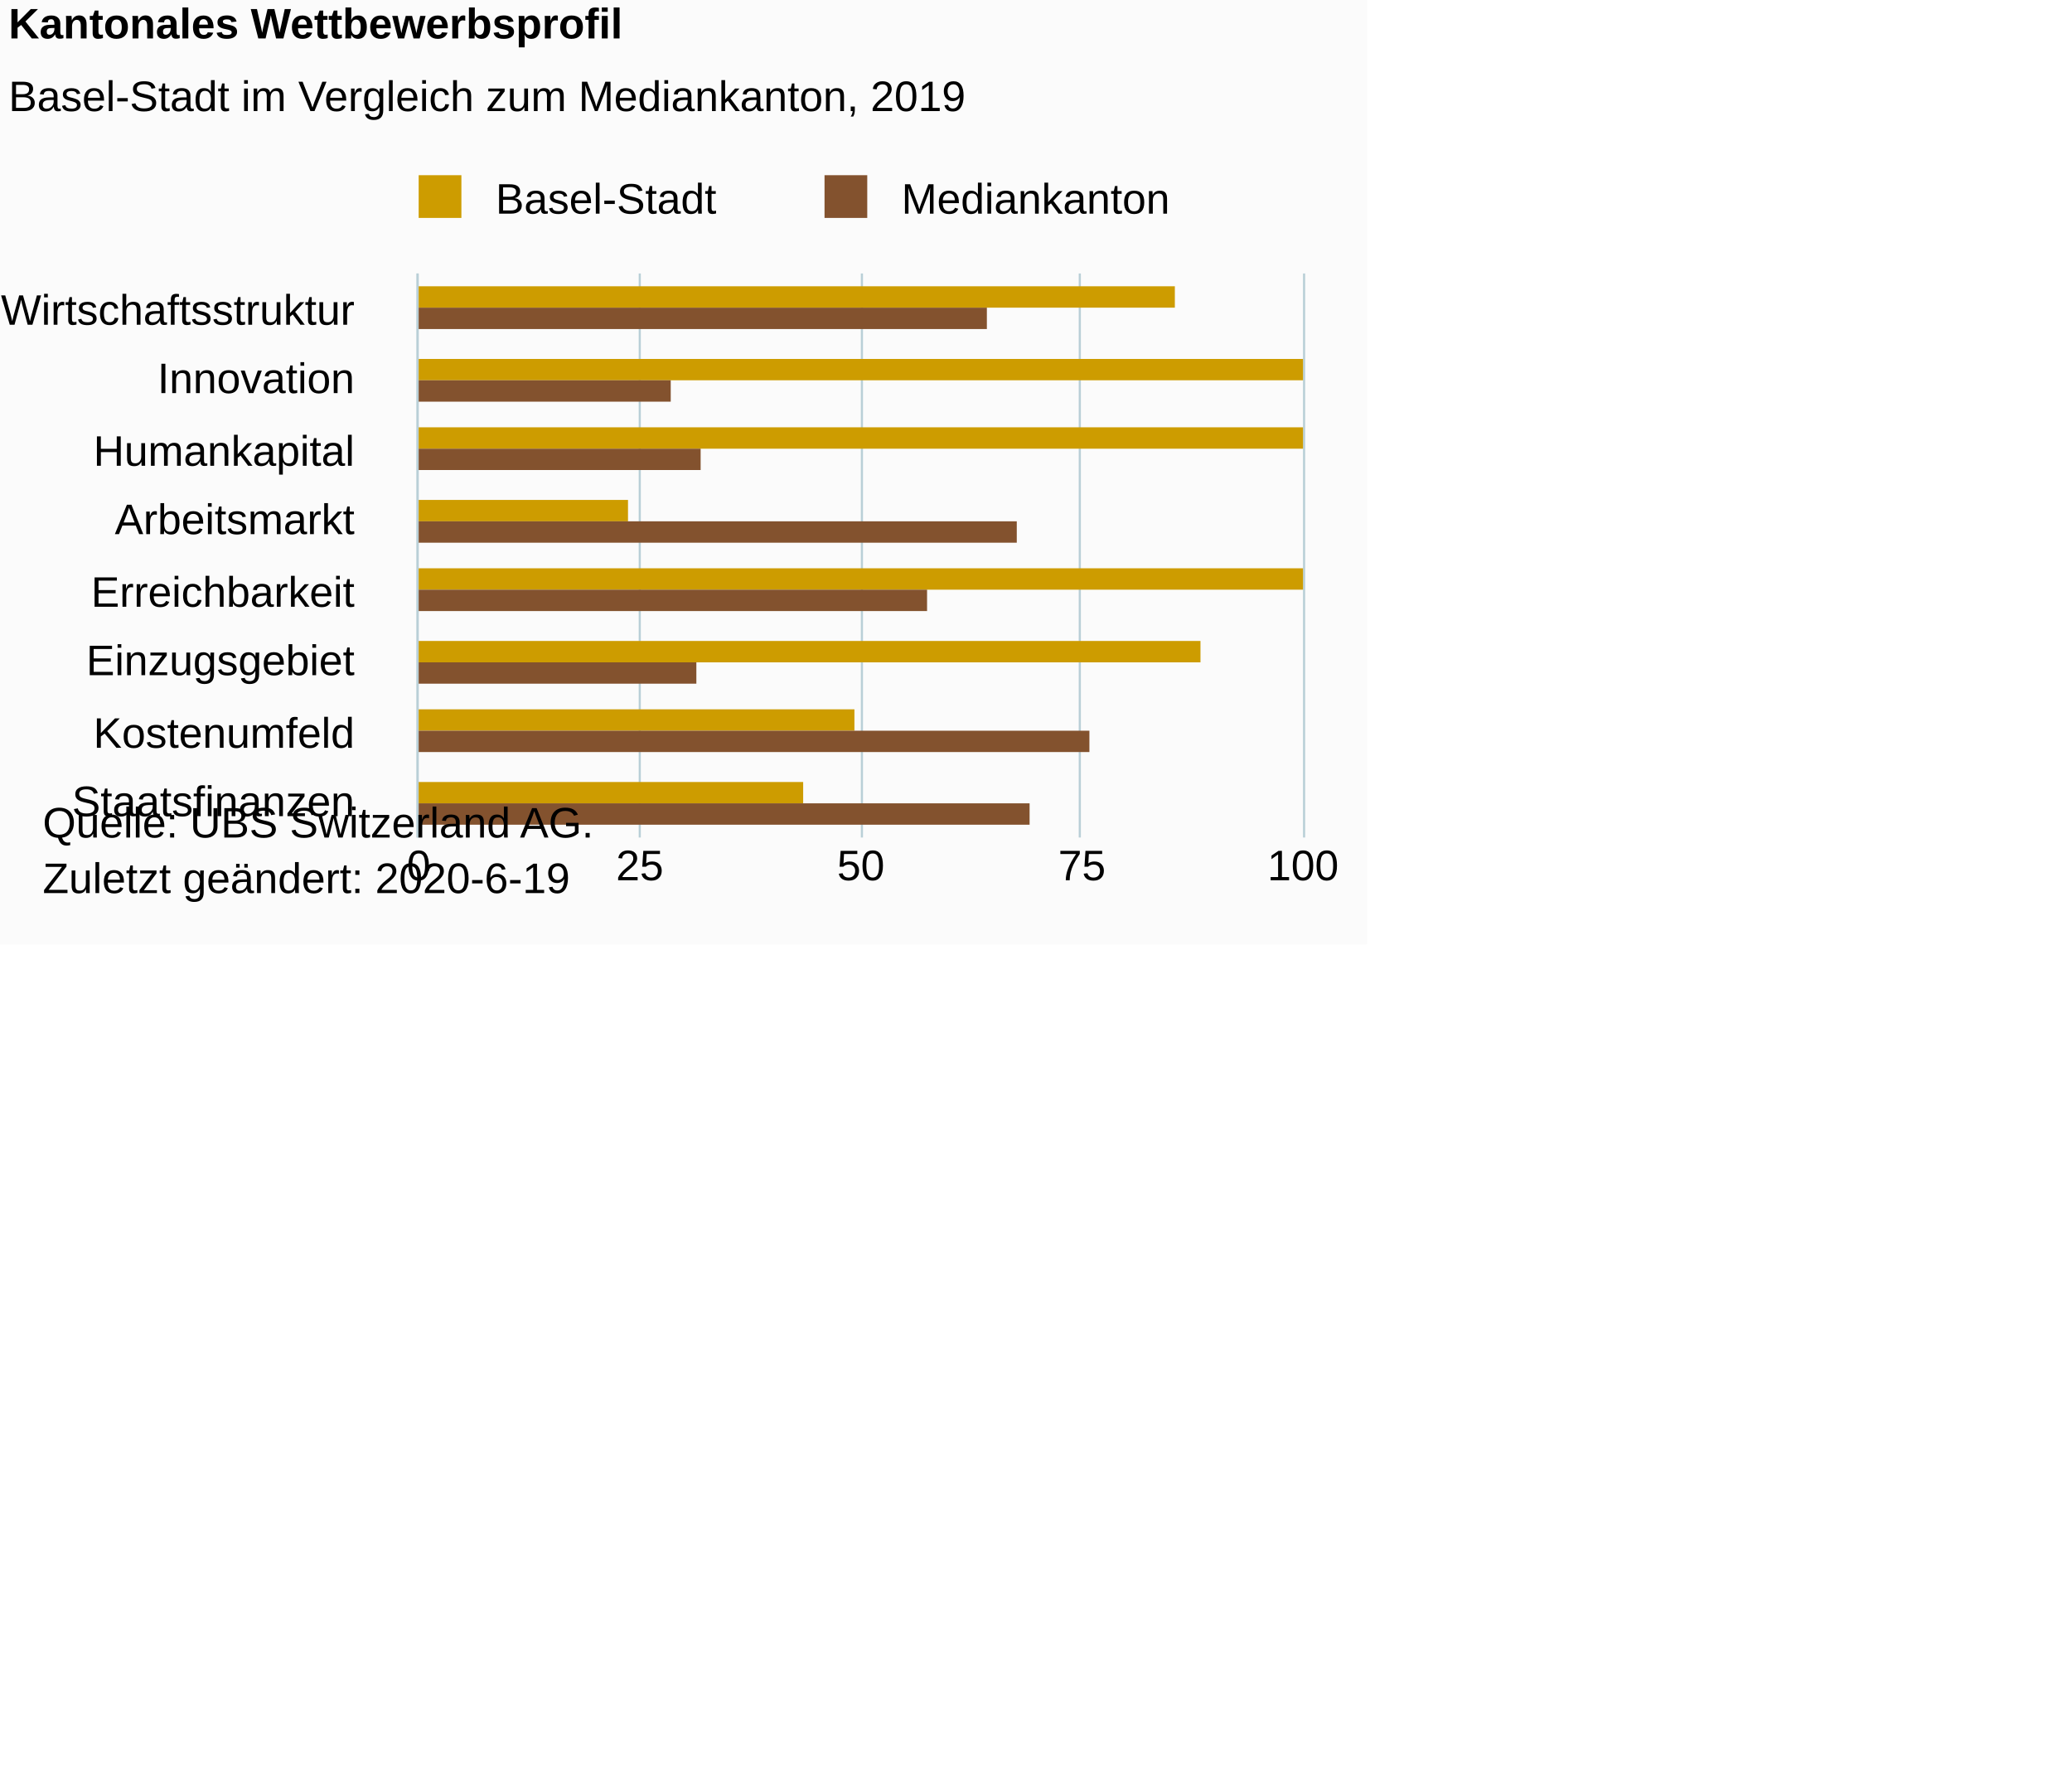
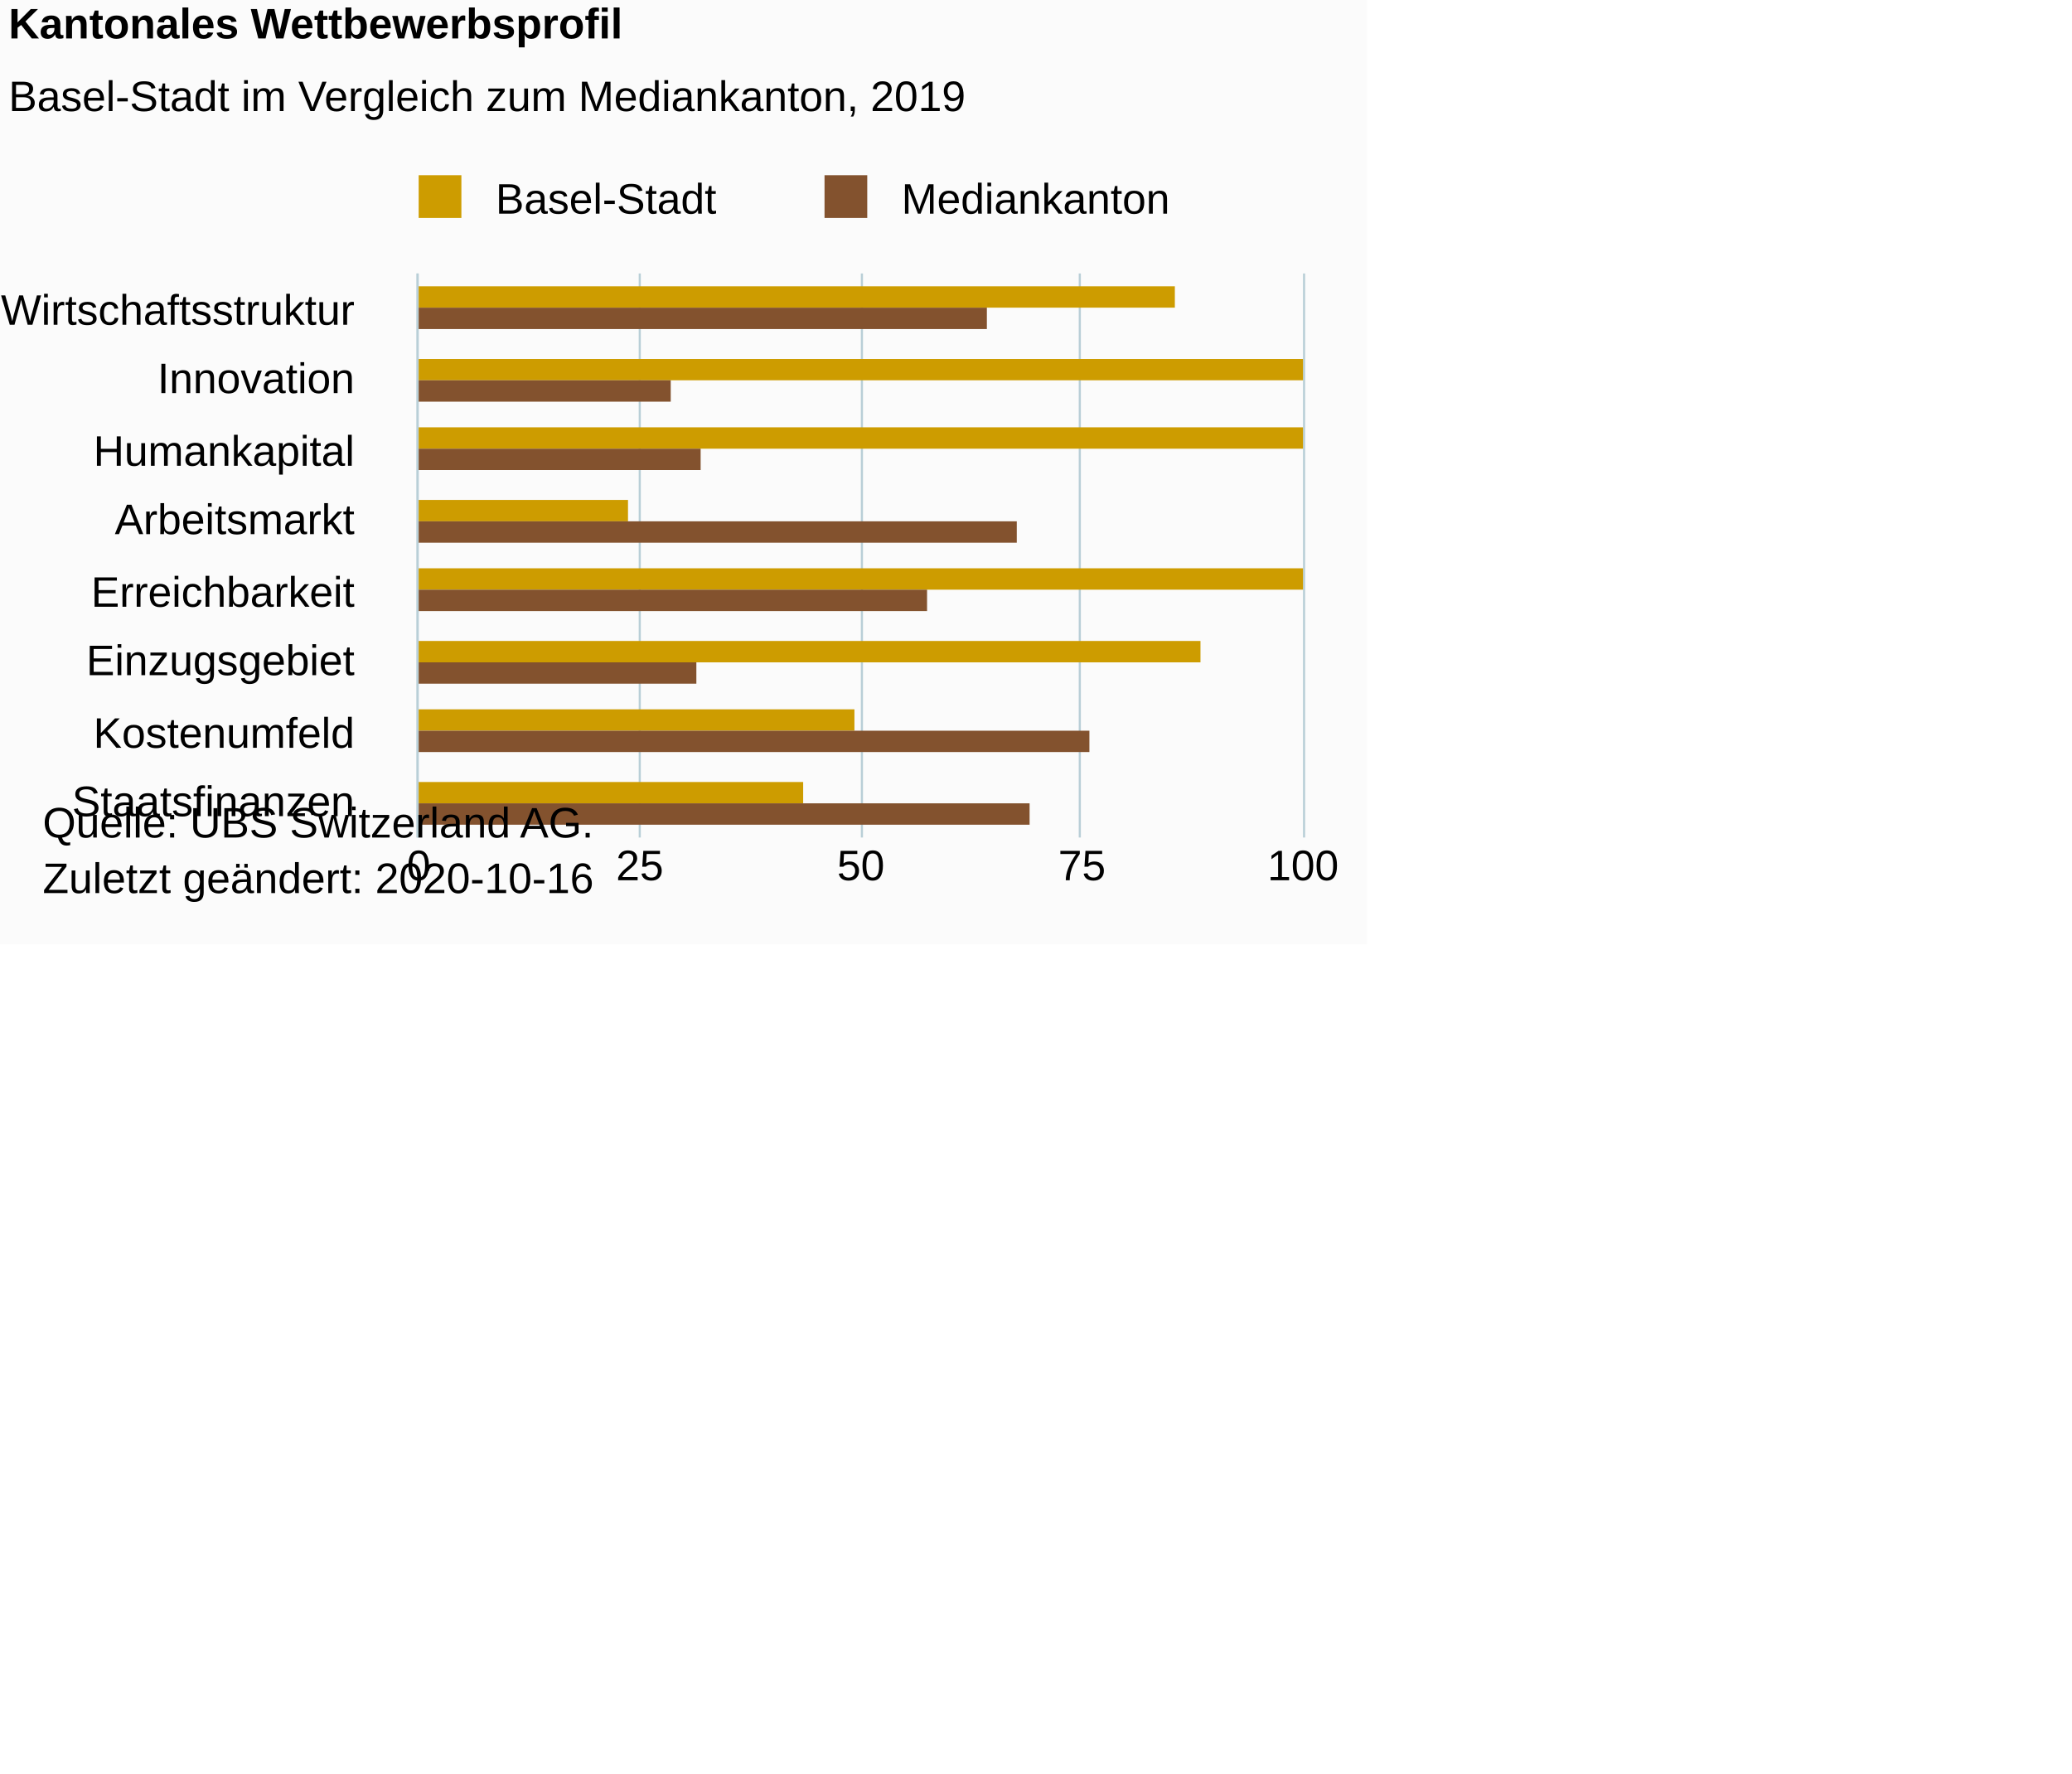
<svg xmlns="http://www.w3.org/2000/svg" version="1.1" class="highcharts-root" style="font-family:Arial;font-size:10px;color:#000000;fill:#000000;" viewBox="0 0 485 415">
  <defs>
-     <clipPath id="highcharts-6mi3816-6">
+     <clipPath id="highcharts-1fjb41y-22-">
      <rect x="0" y="0" width="132" height="207" fill="none" />
    </clipPath>
-     <clipPath id="highcharts-6mi3816-7">
+     <clipPath id="highcharts-1fjb41y-31-">
      <rect x="0" y="0" width="132" height="207" fill="none" />
    </clipPath>
  </defs>
  <rect fill="#fbfbfb" class="highcharts-background" x="0" y="0" width="320" height="221" rx="0" ry="0" />
  <rect fill="none" class="highcharts-plot-background" x="98" y="64" width="207" height="132" />
  <g class="highcharts-pane-group" data-z-index="0" />
-   <g class="highcharts-grid highcharts-xaxis-grid " data-z-index="1">
+   <g class="highcharts-grid highcharts-xaxis-grid" data-z-index="1">
    <path fill="none" data-z-index="1" class="highcharts-grid-line" d="M 98 81.5 L 305 81.5" opacity="1" />
    <path fill="none" data-z-index="1" class="highcharts-grid-line" d="M 98 97.5 L 305 97.5" opacity="1" />
    <path fill="none" data-z-index="1" class="highcharts-grid-line" d="M 98 114.5 L 305 114.5" opacity="1" />
    <path fill="none" data-z-index="1" class="highcharts-grid-line" d="M 98 130.5 L 305 130.5" opacity="1" />
    <path fill="none" data-z-index="1" class="highcharts-grid-line" d="M 98 147.5 L 305 147.5" opacity="1" />
    <path fill="none" data-z-index="1" class="highcharts-grid-line" d="M 98 163.5 L 305 163.5" opacity="1" />
    <path fill="none" data-z-index="1" class="highcharts-grid-line" d="M 98 180.5 L 305 180.5" opacity="1" />
    <path fill="none" data-z-index="1" class="highcharts-grid-line" d="M 98 196.5 L 305 196.5" opacity="1" />
    <path fill="none" data-z-index="1" class="highcharts-grid-line" d="M 98 64.5 L 305 64.5" opacity="1" />
  </g>
-   <g class="highcharts-grid highcharts-yaxis-grid " data-z-index="1">
+   <g class="highcharts-grid highcharts-yaxis-grid" data-z-index="1">
    <path fill="none" stroke="#B9CFD7" stroke-width="0.5" data-z-index="1" class="highcharts-grid-line" d="M 97.75 64 L 97.75 196" opacity="1" />
    <path fill="none" stroke="#B9CFD7" stroke-width="0.5" data-z-index="1" class="highcharts-grid-line" d="M 149.75 64 L 149.75 196" opacity="1" />
    <path fill="none" stroke="#B9CFD7" stroke-width="0.5" data-z-index="1" class="highcharts-grid-line" d="M 201.75 64 L 201.75 196" opacity="1" />
    <path fill="none" stroke="#B9CFD7" stroke-width="0.5" data-z-index="1" class="highcharts-grid-line" d="M 252.75 64 L 252.75 196" opacity="1" />
    <path fill="none" stroke="#B9CFD7" stroke-width="0.5" data-z-index="1" class="highcharts-grid-line" d="M 305.25 64 L 305.25 196" opacity="1" />
  </g>
  <rect fill="none" class="highcharts-plot-border" data-z-index="1" x="98" y="64" width="207" height="132" />
-   <g class="highcharts-axis highcharts-xaxis " data-z-index="2">
+   <g class="highcharts-axis highcharts-xaxis" data-z-index="2">
    <path fill="none" class="highcharts-axis-line" stroke="#B9CFD7" stroke-width="0.5" data-z-index="7" d="M 97.75 64 L 97.75 196" />
  </g>
-   <g class="highcharts-axis highcharts-yaxis " data-z-index="2">
+   <g class="highcharts-axis highcharts-yaxis" data-z-index="2">
    <path fill="none" class="highcharts-axis-line" data-z-index="7" d="M 98 196 L 305 196" />
  </g>
  <g class="highcharts-series-group" data-z-index="3">
-     <g data-z-index="0.1" class="highcharts-series highcharts-series-0 highcharts-column-series " transform="translate(305,196) rotate(90) scale(-1,1) scale(1 1)" clip-path="url(#highcharts-6mi3816-7)" width="207" height="132">
-       <rect x="124" y="30" width="5" height="178" fill="#CD9C00" class="highcharts-point" />
-       <rect x="107" y="0" width="5" height="208" fill="#CD9C00" class="highcharts-point" />
-       <rect x="91" y="0" width="5" height="208" fill="#CD9C00" class="highcharts-point" />
-       <rect x="74" y="158" width="5" height="50" fill="#CD9C00" class="highcharts-point" />
-       <rect x="58" y="0" width="5" height="208" fill="#CD9C00" class="highcharts-point" />
-       <rect x="41" y="24" width="5" height="184" fill="#CD9C00" class="highcharts-point" />
-       <rect x="25" y="105" width="5" height="103" fill="#CD9C00" class="highcharts-point" />
-       <rect x="8" y="117" width="5" height="91" fill="#CD9C00" class="highcharts-point" />
+     <g class="highcharts-series highcharts-series-0 highcharts-column-series" data-z-index="0.1" opacity="1" transform="translate(305,196) rotate(90) scale(-1,1) scale(1 1)" clip-path="url(#highcharts-1fjb41y-31-)" width="207" height="132">
+       <rect x="124" y="30" width="5" height="178" fill="#CD9C00" opacity="1" class="highcharts-point" />
+       <rect x="107" y="0" width="5" height="208" fill="#CD9C00" opacity="1" class="highcharts-point" />
+       <rect x="91" y="0" width="5" height="208" fill="#CD9C00" opacity="1" class="highcharts-point" />
+       <rect x="74" y="158" width="5" height="50" fill="#CD9C00" opacity="1" class="highcharts-point" />
+       <rect x="58" y="0" width="5" height="208" fill="#CD9C00" opacity="1" class="highcharts-point" />
+       <rect x="41" y="24" width="5" height="184" fill="#CD9C00" opacity="1" class="highcharts-point" />
+       <rect x="25" y="105" width="5" height="103" fill="#CD9C00" opacity="1" class="highcharts-point" />
+       <rect x="8" y="117" width="5" height="91" fill="#CD9C00" opacity="1" class="highcharts-point" />
    </g>
-     <g data-z-index="0.1" class="highcharts-markers highcharts-series-0 highcharts-column-series " transform="translate(305,196) rotate(90) scale(-1,1) scale(1 1)" clip-path="none" />
-     <g data-z-index="0.1" class="highcharts-series highcharts-series-1 highcharts-column-series " transform="translate(305,196) rotate(90) scale(-1,1) scale(1 1)" clip-path="url(#highcharts-6mi3816-7)" width="207" height="132">
-       <rect x="119" y="74" width="5" height="134" fill="#83522E" class="highcharts-point" />
-       <rect x="102" y="148" width="5" height="60" fill="#83522E" class="highcharts-point" />
-       <rect x="86" y="141" width="5" height="67" fill="#83522E" class="highcharts-point" />
-       <rect x="69" y="67" width="5" height="141" fill="#83522E" class="highcharts-point" />
-       <rect x="53" y="88" width="5" height="120" fill="#83522E" class="highcharts-point" />
-       <rect x="36" y="142" width="5" height="66" fill="#83522E" class="highcharts-point" />
-       <rect x="20" y="50" width="5" height="158" fill="#83522E" class="highcharts-point" />
-       <rect x="3" y="64" width="5" height="144" fill="#83522E" class="highcharts-point" />
+     <g class="highcharts-markers highcharts-series-0 highcharts-column-series" data-z-index="0.1" opacity="1" transform="translate(305,196) rotate(90) scale(-1,1) scale(1 1)" clip-path="none" />
+     <g class="highcharts-series highcharts-series-1 highcharts-column-series" data-z-index="0.1" opacity="1" transform="translate(305,196) rotate(90) scale(-1,1) scale(1 1)" clip-path="url(#highcharts-1fjb41y-31-)" width="207" height="132">
+       <rect x="119" y="74" width="5" height="134" fill="#83522E" opacity="1" class="highcharts-point" />
+       <rect x="102" y="148" width="5" height="60" fill="#83522E" opacity="1" class="highcharts-point" />
+       <rect x="86" y="141" width="5" height="67" fill="#83522E" opacity="1" class="highcharts-point" />
+       <rect x="69" y="67" width="5" height="141" fill="#83522E" opacity="1" class="highcharts-point" />
+       <rect x="53" y="88" width="5" height="120" fill="#83522E" opacity="1" class="highcharts-point" />
+       <rect x="36" y="142" width="5" height="66" fill="#83522E" opacity="1" class="highcharts-point" />
+       <rect x="20" y="50" width="5" height="158" fill="#83522E" opacity="1" class="highcharts-point" />
+       <rect x="3" y="64" width="5" height="144" fill="#83522E" opacity="1" class="highcharts-point" />
    </g>
-     <g data-z-index="0.1" class="highcharts-markers highcharts-series-1 highcharts-column-series " transform="translate(305,196) rotate(90) scale(-1,1) scale(1 1)" clip-path="none" />
+     <g class="highcharts-markers highcharts-series-1 highcharts-column-series" data-z-index="0.1" opacity="1" transform="translate(305,196) rotate(90) scale(-1,1) scale(1 1)" clip-path="none" />
  </g>
  <text x="2" text-anchor="start" class="highcharts-title" data-z-index="4" style="color:#000000;font-size:10px;font-weight:bold;fill:#000000;" y="9">
    <tspan>Kantonales Wettbewerbsprofil</tspan>
  </text>
  <text x="2" text-anchor="start" class="highcharts-subtitle" data-z-index="4" style="color:#000000;font-size:10px;font-weight:normal;font-family:Arial;fill:#000000;" y="26">
    <tspan>Basel-Stadt im Vergleich zum Mediankanton, 2019</tspan>
  </text>
+   <text x="2" text-anchor="start" class="highcharts-caption" data-z-index="4" style="color:#666666;fill:#666666;" y="219" />
  <g class="highcharts-legend" data-z-index="7" transform="translate(95,42)">
    <rect fill="none" class="highcharts-legend-box" rx="0" ry="0" x="0" y="0" width="183" height="10" visibility="visible" />
    <g data-z-index="1">
      <g>
        <g class="highcharts-legend-item highcharts-column-series highcharts-color-undefined highcharts-series-0" data-z-index="1" transform="translate(0,-5)">
-           <text x="21" style="color:#000000;font-size:10px;font-weight:normal;cursor:pointer;fill:#000000;" text-anchor="start" data-z-index="2" y="13">
+           <text x="21" style="color:#000000;cursor:pointer;font-size:10px;font-weight:normal;fill:#000000;" text-anchor="start" data-z-index="2" y="13">
            <tspan>Basel-Stadt</tspan>
          </text>
          <rect x="3" y="4" width="10" height="10" fill="#CD9C00" class="highcharts-point" data-z-index="3" />
        </g>
        <g class="highcharts-legend-item highcharts-column-series highcharts-color-undefined highcharts-series-1" data-z-index="1" transform="translate(95,-5)">
-           <text x="21" y="13" style="color:#000000;font-size:10px;font-weight:normal;cursor:pointer;fill:#000000;" text-anchor="start" data-z-index="2">
+           <text x="21" y="13" style="color:#000000;cursor:pointer;font-size:10px;font-weight:normal;fill:#000000;" text-anchor="start" data-z-index="2">
            <tspan>Mediankanton</tspan>
          </text>
          <rect x="3" y="4" width="10" height="10" fill="#83522E" class="highcharts-point" data-z-index="3" />
        </g>
      </g>
    </g>
  </g>
-   <g class="highcharts-axis-labels highcharts-xaxis-labels " data-z-index="7">
+   <g class="highcharts-axis-labels highcharts-xaxis-labels" data-z-index="7">
    <text x="83" style="color:#000000;cursor:default;font-size:10px;fill:#000000;" text-anchor="end" transform="translate(0,0)" y="76" opacity="1">Wirtschaftsstruktur</text>
    <text x="83" style="color:#000000;cursor:default;font-size:10px;fill:#000000;" text-anchor="end" transform="translate(0,0)" y="92" opacity="1">Innovation</text>
    <text x="83" style="color:#000000;cursor:default;font-size:10px;fill:#000000;" text-anchor="end" transform="translate(0,0)" y="109" opacity="1">Humankapital</text>
    <text x="83" style="color:#000000;cursor:default;font-size:10px;fill:#000000;" text-anchor="end" transform="translate(0,0)" y="125" opacity="1">Arbeitsmarkt</text>
    <text x="83" style="color:#000000;cursor:default;font-size:10px;fill:#000000;" text-anchor="end" transform="translate(0,0)" y="142" opacity="1">Erreichbarkeit</text>
    <text x="83" style="color:#000000;cursor:default;font-size:10px;fill:#000000;" text-anchor="end" transform="translate(0,0)" y="158" opacity="1">Einzugsgebiet</text>
    <text x="83" style="color:#000000;cursor:default;font-size:10px;fill:#000000;" text-anchor="end" transform="translate(0,0)" y="175" opacity="1">Kostenumfeld</text>
    <text x="83" style="color:#000000;cursor:default;font-size:10px;fill:#000000;" text-anchor="end" transform="translate(0,0)" y="191" opacity="1">Staatsfinanzen</text>
  </g>
-   <g class="highcharts-axis-labels highcharts-yaxis-labels " data-z-index="7">
+   <g class="highcharts-axis-labels highcharts-yaxis-labels" data-z-index="7">
    <text x="98" style="color:#000000;cursor:default;font-size:10px;fill:#000000;" text-anchor="middle" transform="translate(0,0)" y="206" opacity="1">0</text>
    <text x="149.75" style="color:#000000;cursor:default;font-size:10px;fill:#000000;" text-anchor="middle" transform="translate(0,0)" y="206" opacity="1">25</text>
    <text x="201.5" style="color:#000000;cursor:default;font-size:10px;fill:#000000;" text-anchor="middle" transform="translate(0,0)" y="206" opacity="1">50</text>
    <text x="253.25" style="color:#000000;cursor:default;font-size:10px;fill:#000000;" text-anchor="middle" transform="translate(0,0)" y="206" opacity="1">75</text>
    <text x="305" style="color:#000000;cursor:default;font-size:10px;fill:#000000;" text-anchor="middle" transform="translate(0,0)" y="206" opacity="1">100</text>
  </g>
  <text x="10" class="highcharts-credits" text-anchor="start" data-z-index="8" style="cursor:default;color:#000000;font-size:10px;fill:#000000;" y="196">
    <tspan>Quelle: UBS Switzerland AG.</tspan>
-     <tspan x="10" dy="13">Zuletzt geändert: 2020-6-19</tspan>
+     <tspan x="10" dy="13">Zuletzt geändert: 2020-10-16</tspan>
  </text>
</svg>
